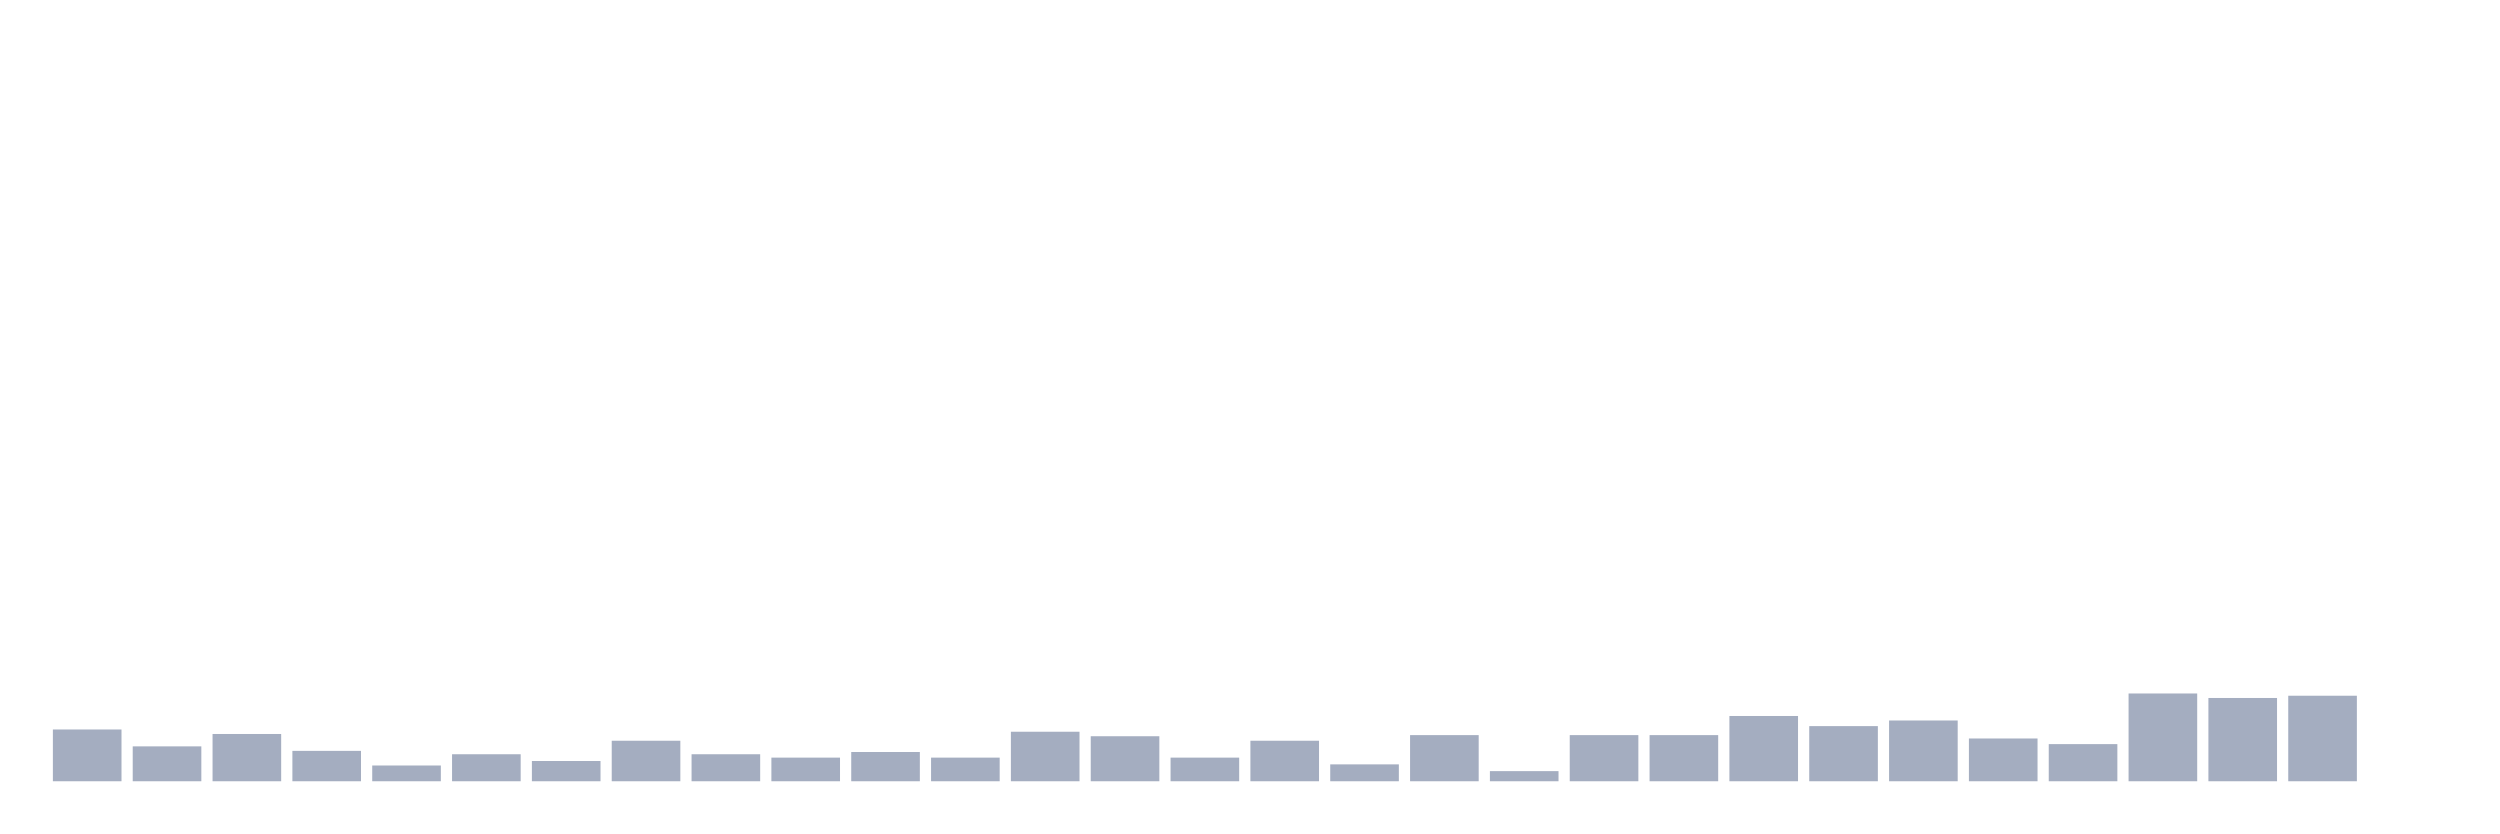
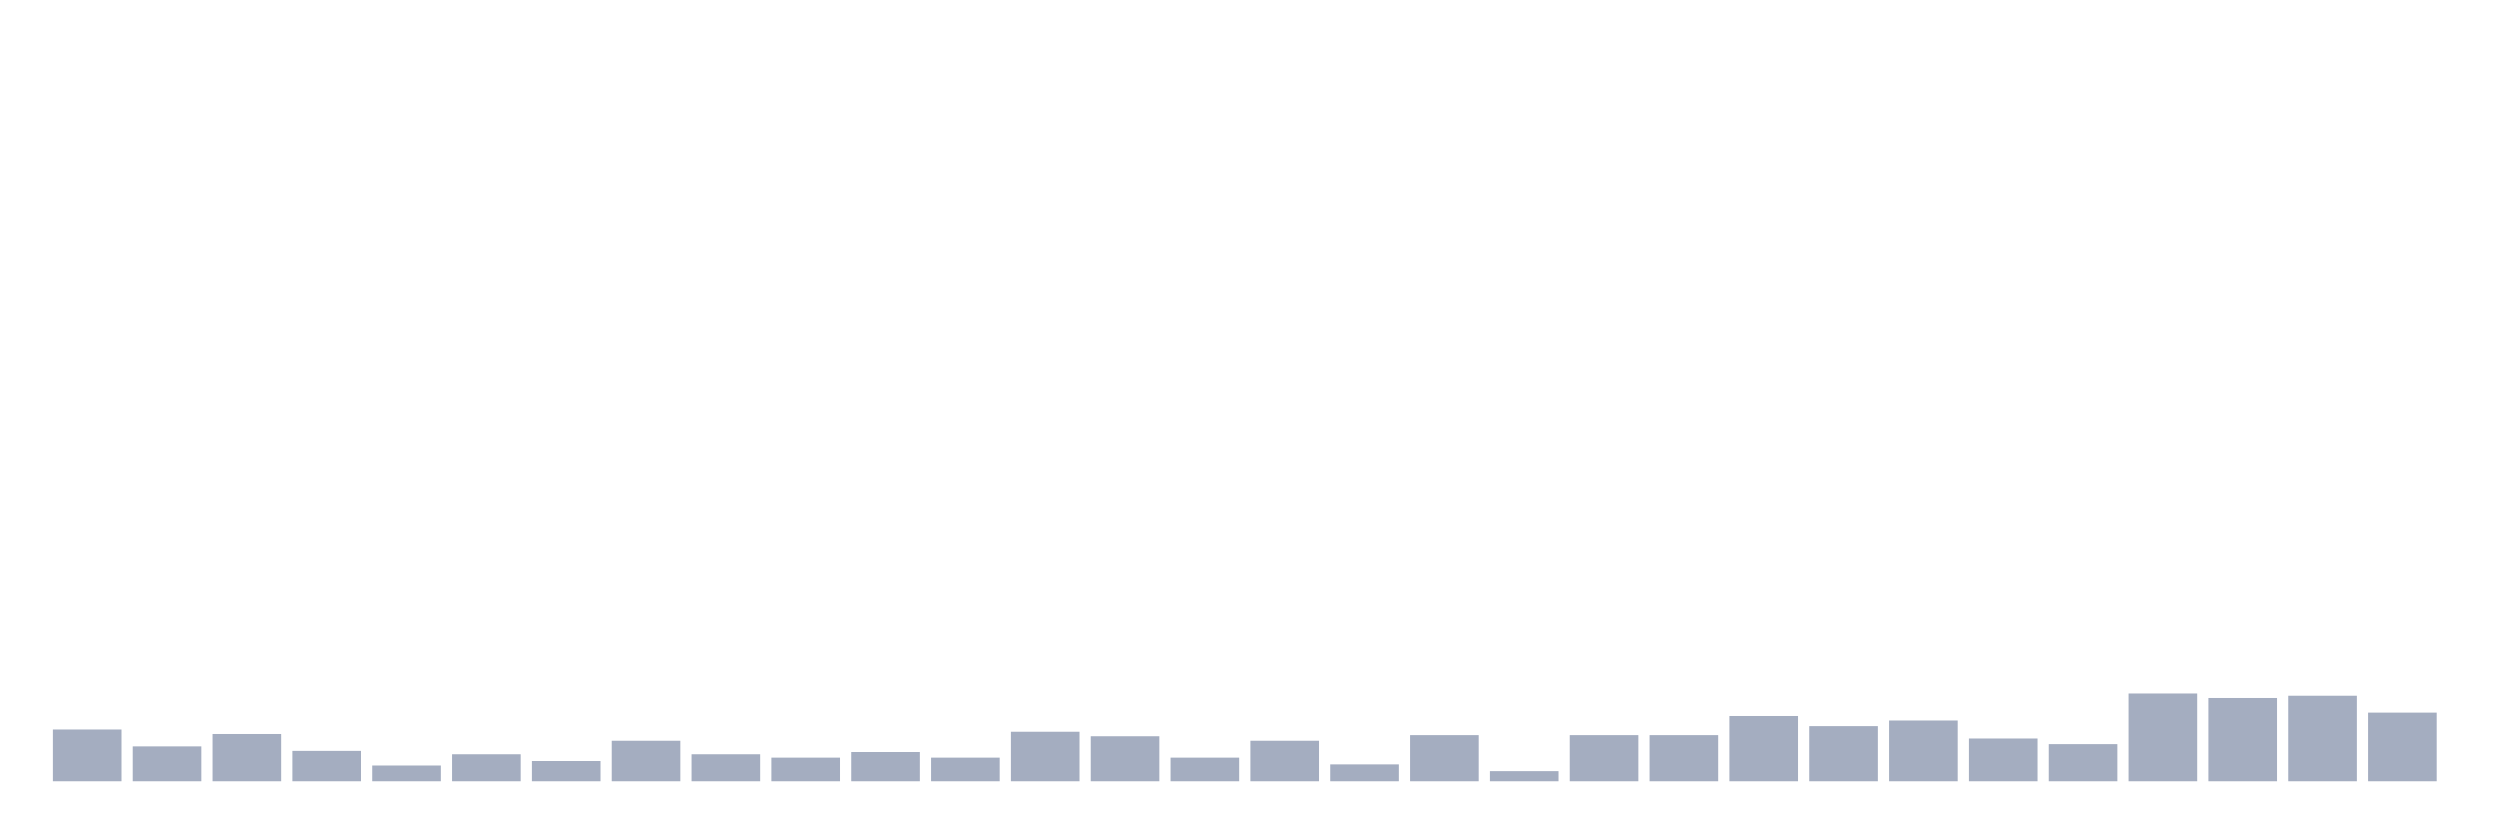
<svg xmlns="http://www.w3.org/2000/svg" viewBox="0 0 480 160">
  <g transform="translate(10,10)">
    <rect class="bar" x="0.153" width="13.175" y="130.062" height="9.938" fill="rgb(164,173,192)" />
    <rect class="bar" x="15.482" width="13.175" y="133.302" height="6.698" fill="rgb(164,173,192)" />
    <rect class="bar" x="30.81" width="13.175" y="130.926" height="9.074" fill="rgb(164,173,192)" />
    <rect class="bar" x="46.138" width="13.175" y="134.167" height="5.833" fill="rgb(164,173,192)" />
    <rect class="bar" x="61.466" width="13.175" y="136.975" height="3.025" fill="rgb(164,173,192)" />
    <rect class="bar" x="76.794" width="13.175" y="134.815" height="5.185" fill="rgb(164,173,192)" />
    <rect class="bar" x="92.123" width="13.175" y="136.111" height="3.889" fill="rgb(164,173,192)" />
    <rect class="bar" x="107.451" width="13.175" y="132.222" height="7.778" fill="rgb(164,173,192)" />
    <rect class="bar" x="122.779" width="13.175" y="134.815" height="5.185" fill="rgb(164,173,192)" />
    <rect class="bar" x="138.107" width="13.175" y="135.463" height="4.537" fill="rgb(164,173,192)" />
    <rect class="bar" x="153.436" width="13.175" y="134.383" height="5.617" fill="rgb(164,173,192)" />
    <rect class="bar" x="168.764" width="13.175" y="135.463" height="4.537" fill="rgb(164,173,192)" />
    <rect class="bar" x="184.092" width="13.175" y="130.494" height="9.506" fill="rgb(164,173,192)" />
    <rect class="bar" x="199.42" width="13.175" y="131.358" height="8.642" fill="rgb(164,173,192)" />
    <rect class="bar" x="214.748" width="13.175" y="135.463" height="4.537" fill="rgb(164,173,192)" />
    <rect class="bar" x="230.077" width="13.175" y="132.222" height="7.778" fill="rgb(164,173,192)" />
    <rect class="bar" x="245.405" width="13.175" y="136.759" height="3.241" fill="rgb(164,173,192)" />
    <rect class="bar" x="260.733" width="13.175" y="131.142" height="8.858" fill="rgb(164,173,192)" />
    <rect class="bar" x="276.061" width="13.175" y="138.056" height="1.944" fill="rgb(164,173,192)" />
    <rect class="bar" x="291.39" width="13.175" y="131.142" height="8.858" fill="rgb(164,173,192)" />
    <rect class="bar" x="306.718" width="13.175" y="131.142" height="8.858" fill="rgb(164,173,192)" />
    <rect class="bar" x="322.046" width="13.175" y="127.469" height="12.531" fill="rgb(164,173,192)" />
    <rect class="bar" x="337.374" width="13.175" y="129.414" height="10.586" fill="rgb(164,173,192)" />
    <rect class="bar" x="352.702" width="13.175" y="128.333" height="11.667" fill="rgb(164,173,192)" />
    <rect class="bar" x="368.031" width="13.175" y="131.79" height="8.21" fill="rgb(164,173,192)" />
    <rect class="bar" x="383.359" width="13.175" y="132.87" height="7.13" fill="rgb(164,173,192)" />
    <rect class="bar" x="398.687" width="13.175" y="123.148" height="16.852" fill="rgb(164,173,192)" />
    <rect class="bar" x="414.015" width="13.175" y="124.012" height="15.988" fill="rgb(164,173,192)" />
    <rect class="bar" x="429.344" width="13.175" y="123.58" height="16.42" fill="rgb(164,173,192)" />
-     <rect class="bar" x="444.672" width="13.175" y="140" height="0" fill="rgb(164,173,192)" />
+     <rect class="bar" x="444.672" width="13.175" y="126.821" height="13.179" fill="rgb(164,173,192)" />
  </g>
</svg>
